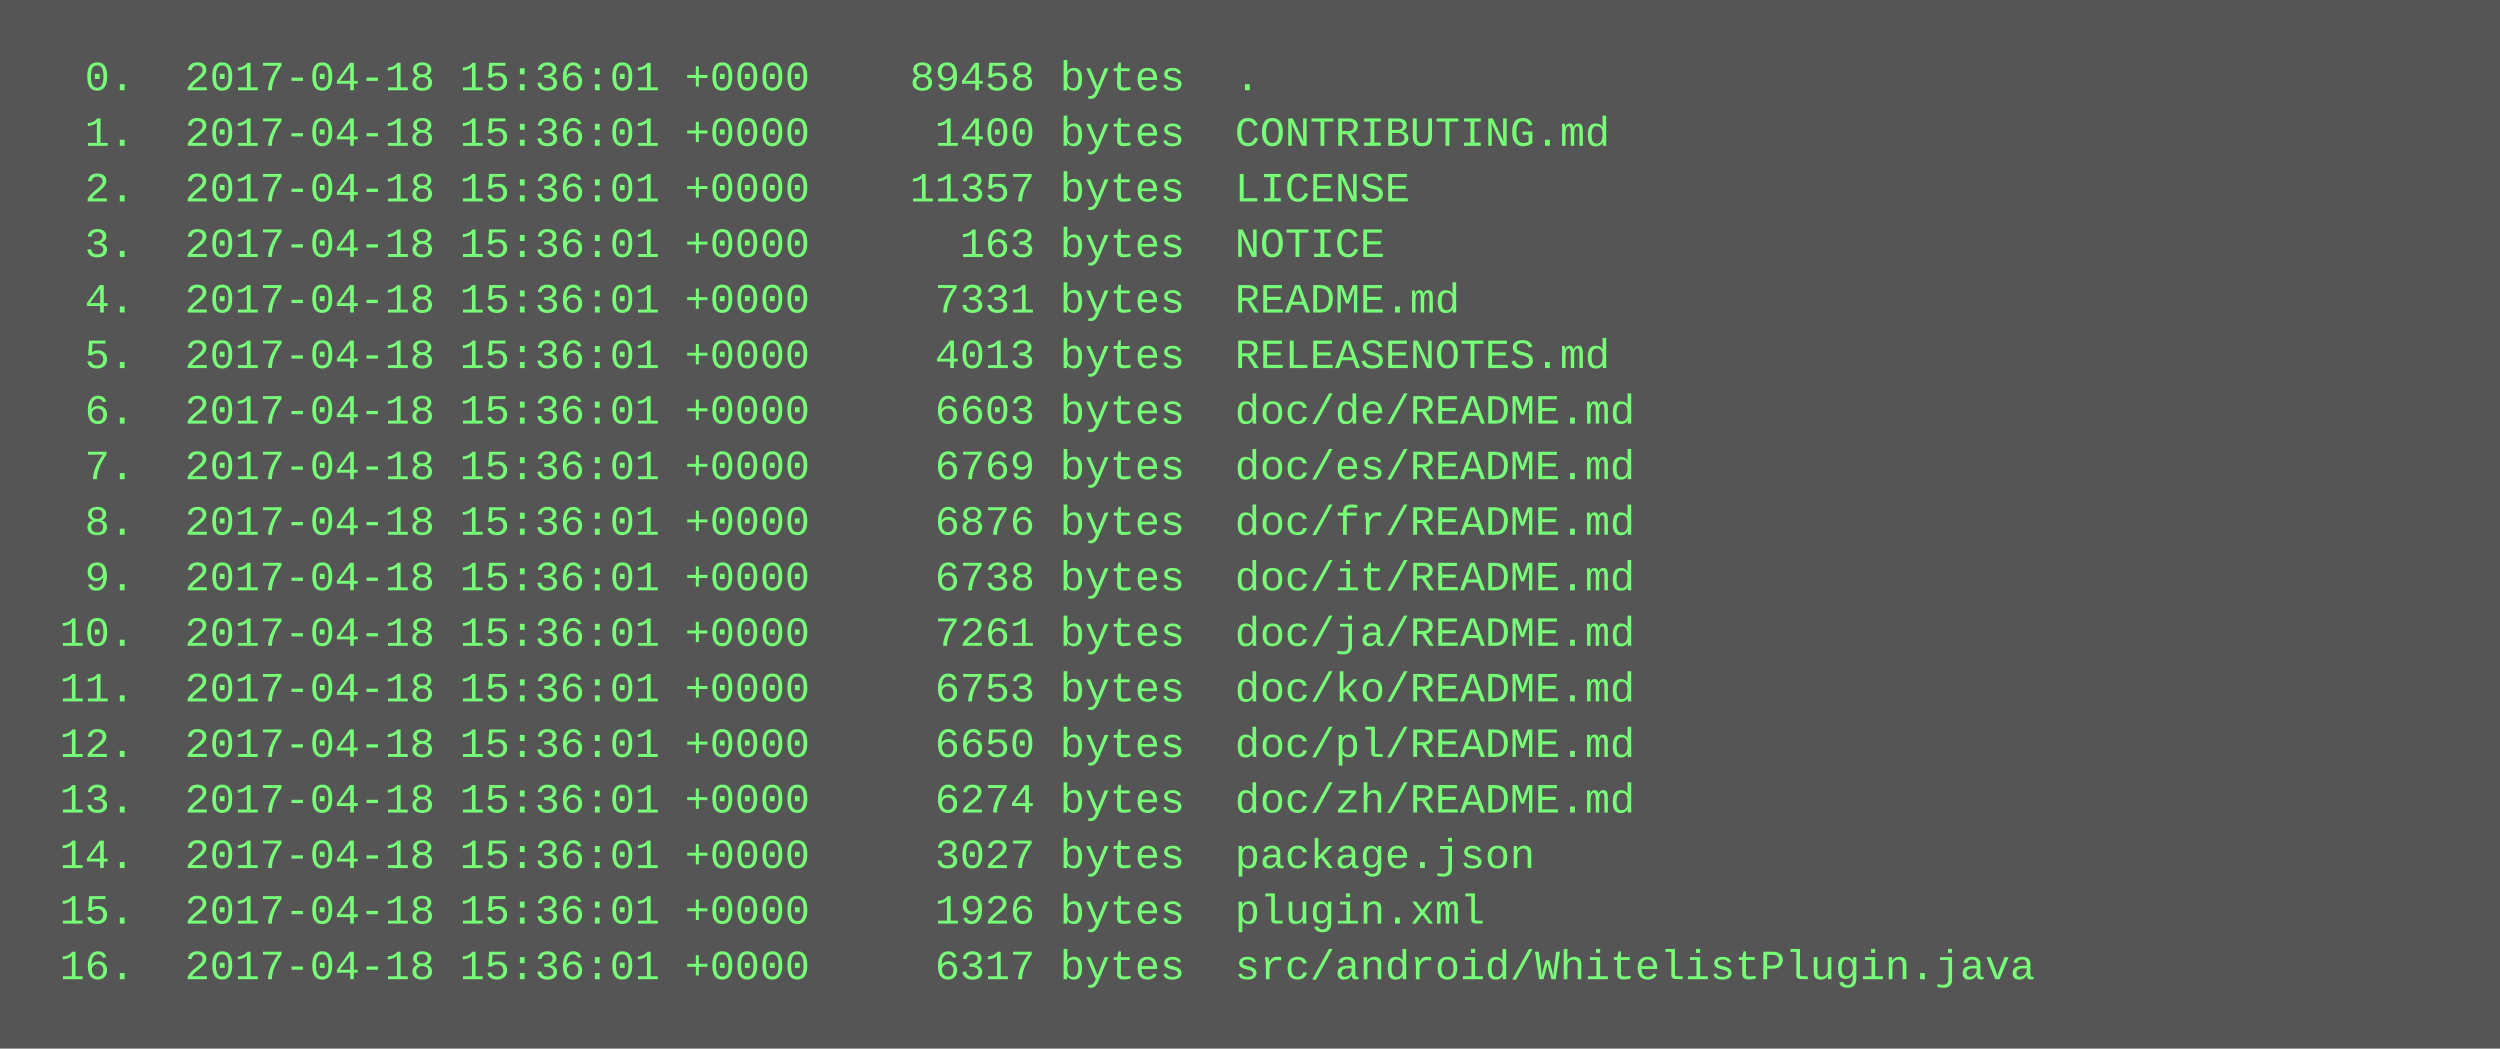
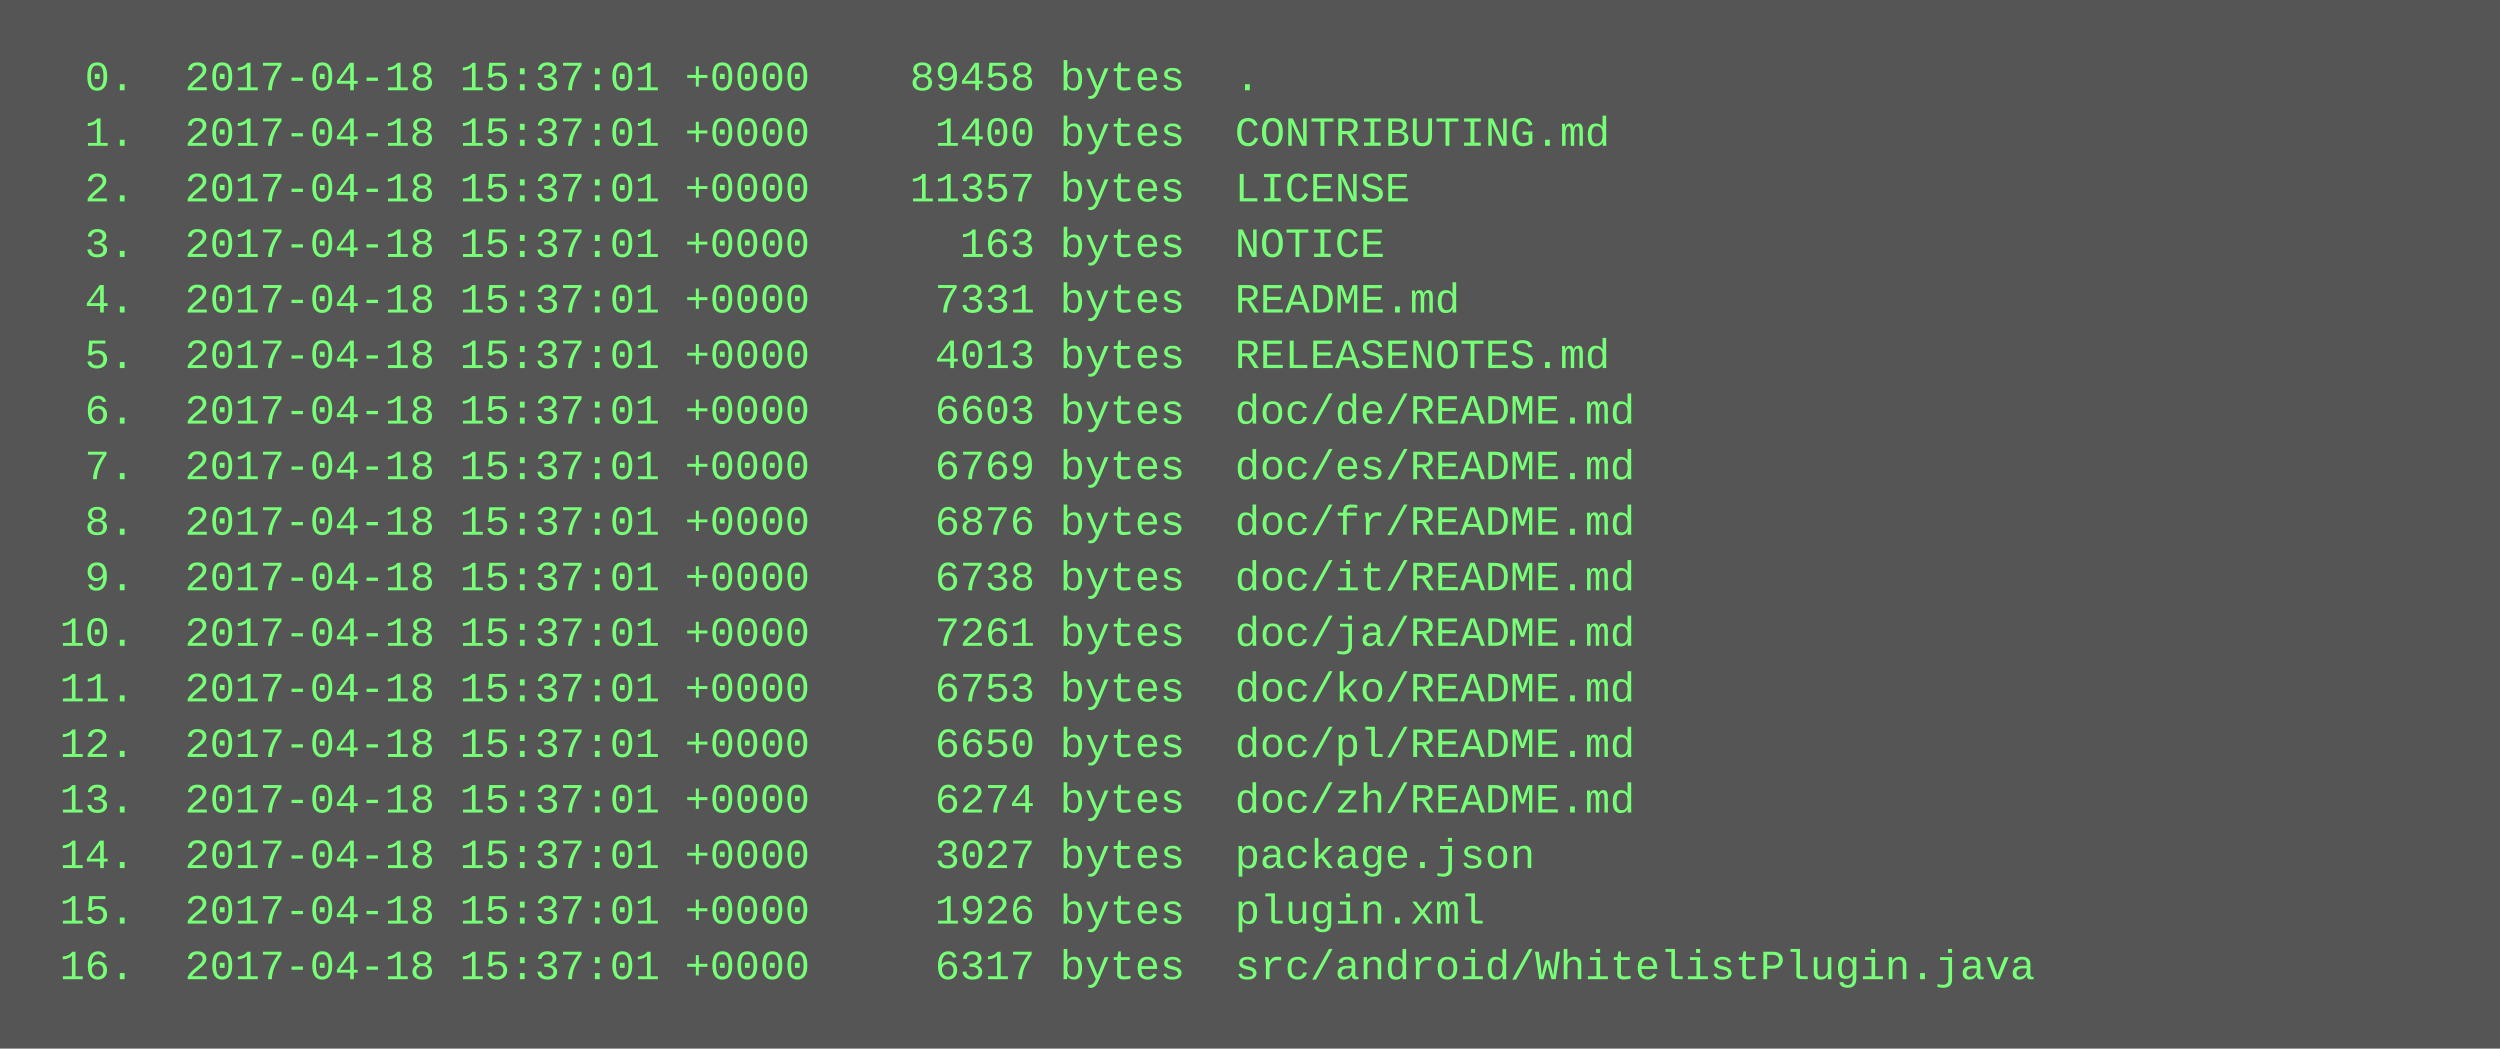
<svg xmlns="http://www.w3.org/2000/svg" height="302" width="720">
  <rect height="302" fill="#555" width="720" />
  <text fill="#7f7" font-family="Courier New" font-size="12" xml:space="preserve">
-     <tspan x="10" y="26">  0.  2017-04-18 15:36:01 +0000    89458 bytes  .</tspan>
-     <tspan x="10" y="42">  1.  2017-04-18 15:36:01 +0000     1400 bytes  CONTRIBUTING.md</tspan>
-     <tspan x="10" y="58">  2.  2017-04-18 15:36:01 +0000    11357 bytes  LICENSE</tspan>
-     <tspan x="10" y="74">  3.  2017-04-18 15:36:01 +0000      163 bytes  NOTICE</tspan>
-     <tspan x="10" y="90">  4.  2017-04-18 15:36:01 +0000     7331 bytes  README.md</tspan>
-     <tspan x="10" y="106">  5.  2017-04-18 15:36:01 +0000     4013 bytes  RELEASENOTES.md</tspan>
-     <tspan x="10" y="122">  6.  2017-04-18 15:36:01 +0000     6603 bytes  doc/de/README.md</tspan>
-     <tspan x="10" y="138">  7.  2017-04-18 15:36:01 +0000     6769 bytes  doc/es/README.md</tspan>
-     <tspan x="10" y="154">  8.  2017-04-18 15:36:01 +0000     6876 bytes  doc/fr/README.md</tspan>
-     <tspan x="10" y="170">  9.  2017-04-18 15:36:01 +0000     6738 bytes  doc/it/README.md</tspan>
-     <tspan x="10" y="186"> 10.  2017-04-18 15:36:01 +0000     7261 bytes  doc/ja/README.md</tspan>
-     <tspan x="10" y="202"> 11.  2017-04-18 15:36:01 +0000     6753 bytes  doc/ko/README.md</tspan>
-     <tspan x="10" y="218"> 12.  2017-04-18 15:36:01 +0000     6650 bytes  doc/pl/README.md</tspan>
-     <tspan x="10" y="234"> 13.  2017-04-18 15:36:01 +0000     6274 bytes  doc/zh/README.md</tspan>
-     <tspan x="10" y="250"> 14.  2017-04-18 15:36:01 +0000     3027 bytes  package.json</tspan>
-     <tspan x="10" y="266"> 15.  2017-04-18 15:36:01 +0000     1926 bytes  plugin.xml</tspan>
-     <tspan x="10" y="282"> 16.  2017-04-18 15:36:01 +0000     6317 bytes  src/android/WhitelistPlugin.java</tspan>
+     <tspan x="10" y="26">  0.  2017-04-18 15:37:01 +0000    89458 bytes  .</tspan>
+     <tspan x="10" y="42">  1.  2017-04-18 15:37:01 +0000     1400 bytes  CONTRIBUTING.md</tspan>
+     <tspan x="10" y="58">  2.  2017-04-18 15:37:01 +0000    11357 bytes  LICENSE</tspan>
+     <tspan x="10" y="74">  3.  2017-04-18 15:37:01 +0000      163 bytes  NOTICE</tspan>
+     <tspan x="10" y="90">  4.  2017-04-18 15:37:01 +0000     7331 bytes  README.md</tspan>
+     <tspan x="10" y="106">  5.  2017-04-18 15:37:01 +0000     4013 bytes  RELEASENOTES.md</tspan>
+     <tspan x="10" y="122">  6.  2017-04-18 15:37:01 +0000     6603 bytes  doc/de/README.md</tspan>
+     <tspan x="10" y="138">  7.  2017-04-18 15:37:01 +0000     6769 bytes  doc/es/README.md</tspan>
+     <tspan x="10" y="154">  8.  2017-04-18 15:37:01 +0000     6876 bytes  doc/fr/README.md</tspan>
+     <tspan x="10" y="170">  9.  2017-04-18 15:37:01 +0000     6738 bytes  doc/it/README.md</tspan>
+     <tspan x="10" y="186"> 10.  2017-04-18 15:37:01 +0000     7261 bytes  doc/ja/README.md</tspan>
+     <tspan x="10" y="202"> 11.  2017-04-18 15:37:01 +0000     6753 bytes  doc/ko/README.md</tspan>
+     <tspan x="10" y="218"> 12.  2017-04-18 15:37:01 +0000     6650 bytes  doc/pl/README.md</tspan>
+     <tspan x="10" y="234"> 13.  2017-04-18 15:37:01 +0000     6274 bytes  doc/zh/README.md</tspan>
+     <tspan x="10" y="250"> 14.  2017-04-18 15:37:01 +0000     3027 bytes  package.json</tspan>
+     <tspan x="10" y="266"> 15.  2017-04-18 15:37:01 +0000     1926 bytes  plugin.xml</tspan>
+     <tspan x="10" y="282"> 16.  2017-04-18 15:37:01 +0000     6317 bytes  src/android/WhitelistPlugin.java</tspan>
  </text>
</svg>
